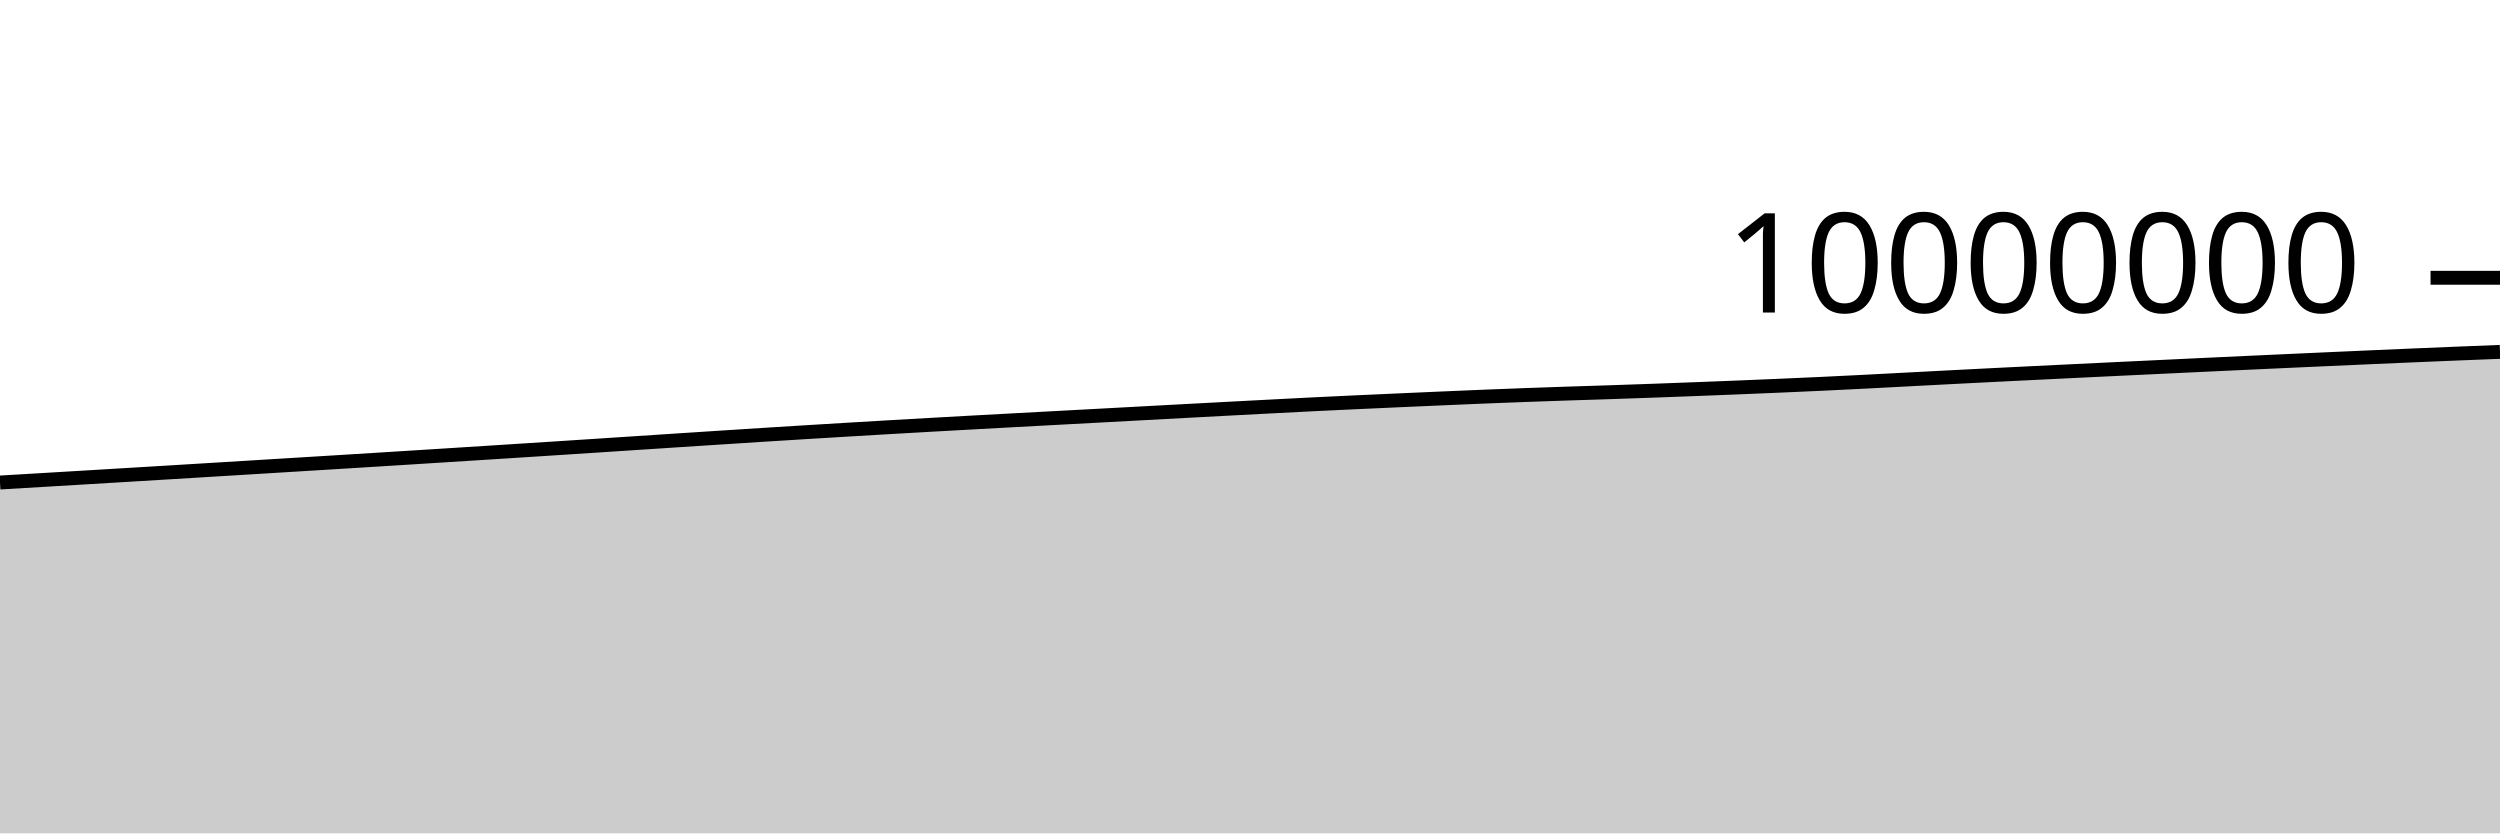
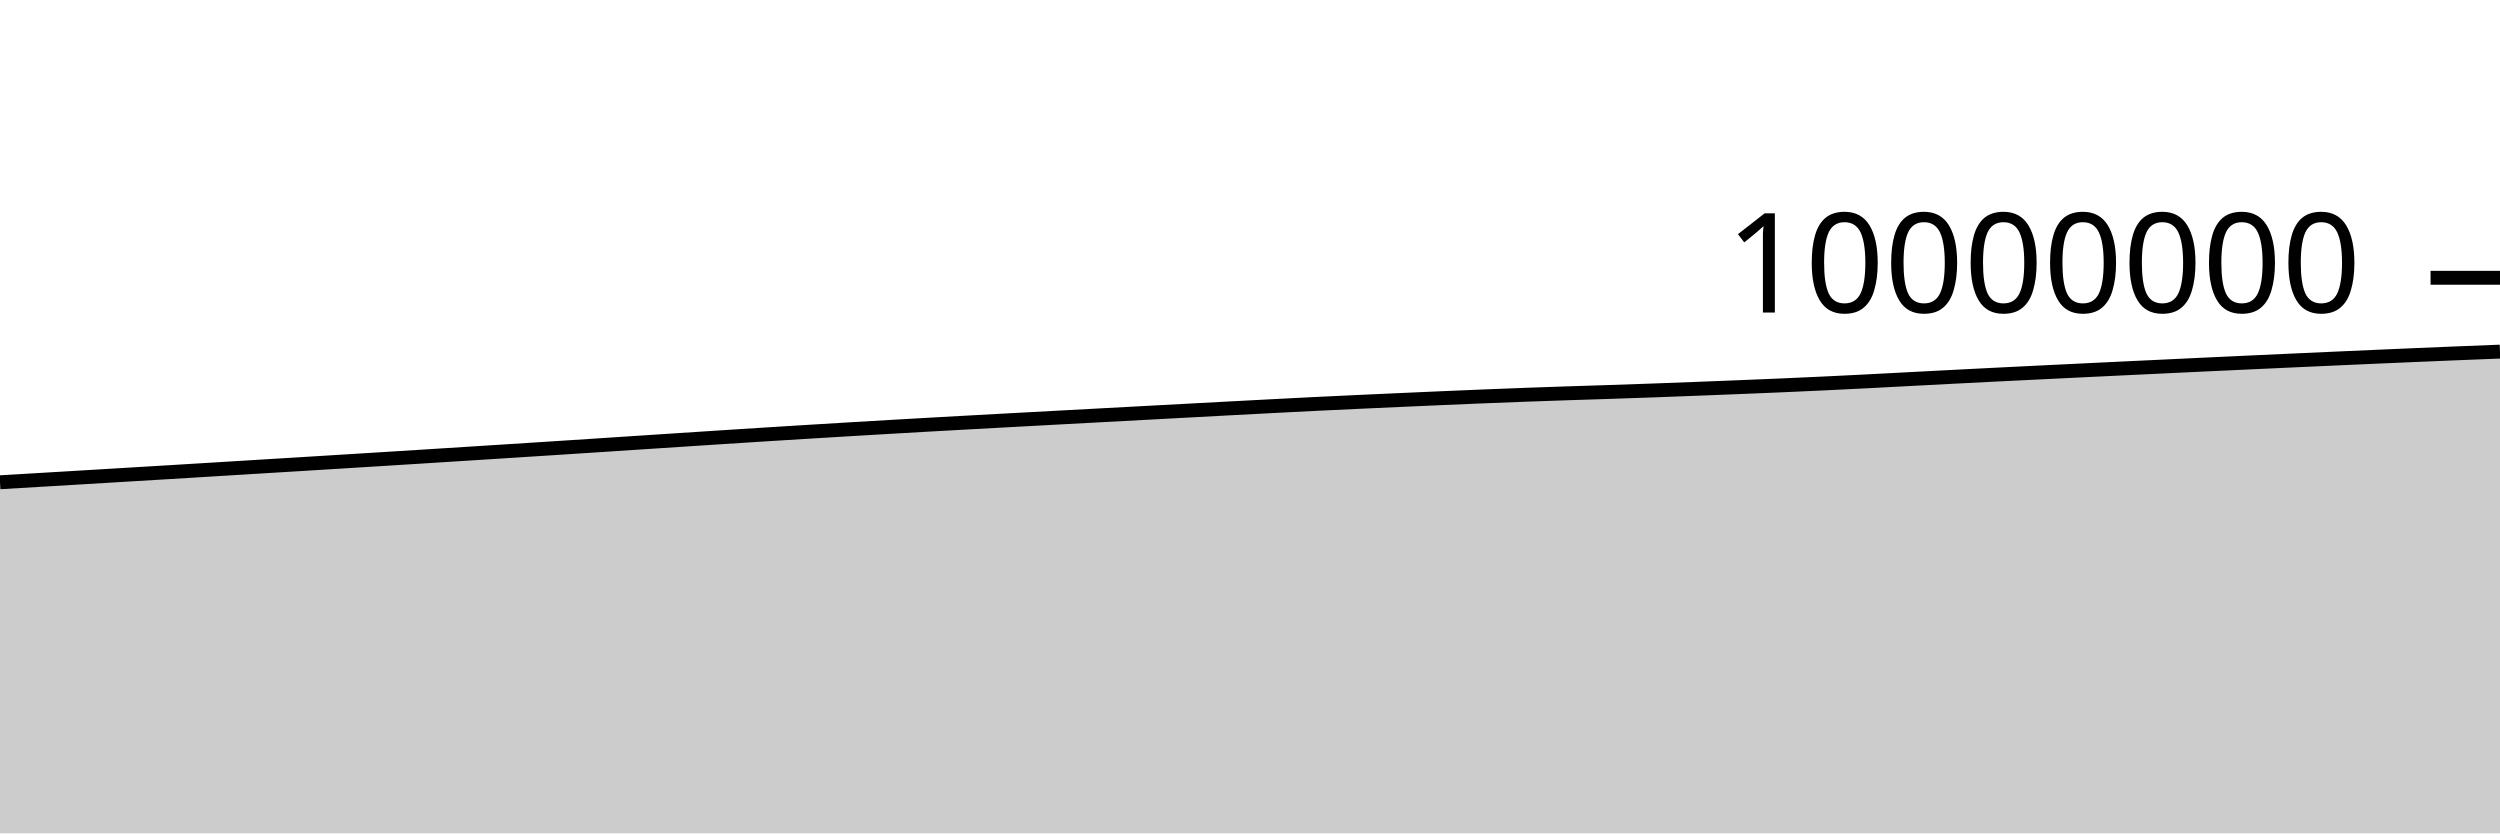
<svg xmlns="http://www.w3.org/2000/svg" viewBox="0 0 180 60">
  <g transform="translate(0,20)">
-     <path class="area" fill="rgba(0, 0, 0, 0.2)" d="M0,14.741C1.017,14.68,2.034,14.62,3.051,14.56C4.068,14.499,5.085,14.439,6.102,14.378C7.119,14.317,8.136,14.256,9.153,14.195C10.169,14.134,11.186,14.073,12.203,14.011C13.22,13.95,14.237,13.887,15.254,13.825C16.271,13.763,17.288,13.701,18.305,13.639C19.322,13.577,20.339,13.515,21.356,13.452C22.373,13.39,23.39,13.328,24.407,13.265C25.424,13.202,26.441,13.139,27.458,13.076C28.475,13.012,29.492,12.949,30.508,12.885C31.525,12.821,32.542,12.756,33.559,12.692C34.576,12.627,35.593,12.563,36.61,12.498C37.627,12.433,38.644,12.368,39.661,12.302C40.678,12.236,41.695,12.17,42.712,12.104C43.729,12.038,44.746,11.971,45.763,11.904C46.78,11.838,47.797,11.771,48.814,11.704C49.831,11.638,50.847,11.571,51.864,11.506C52.881,11.44,53.898,11.374,54.915,11.31C55.932,11.246,56.949,11.182,57.966,11.12C58.983,11.057,60,10.996,61.017,10.935C62.034,10.874,63.051,10.814,64.068,10.755C65.085,10.696,66.102,10.638,67.119,10.581C68.136,10.523,69.153,10.467,70.169,10.411C71.186,10.355,72.203,10.3,73.22,10.245C74.237,10.19,75.254,10.136,76.271,10.081C77.288,10.026,78.305,9.972,79.322,9.917C80.339,9.862,81.356,9.807,82.373,9.752C83.39,9.698,84.407,9.643,85.424,9.588C86.441,9.534,87.458,9.479,88.475,9.425C89.492,9.371,90.508,9.318,91.525,9.265C92.542,9.212,93.559,9.159,94.576,9.108C95.593,9.058,96.61,9.011,97.627,8.963C98.644,8.916,99.661,8.871,100.678,8.825C101.695,8.779,102.712,8.734,103.729,8.69C104.746,8.646,105.763,8.602,106.78,8.56C107.797,8.519,108.814,8.479,109.831,8.442C110.847,8.405,111.864,8.37,112.881,8.336C113.898,8.302,114.915,8.272,115.932,8.238C116.949,8.204,117.966,8.169,118.983,8.132C120,8.096,121.017,8.057,122.034,8.018C123.051,7.979,124.068,7.939,125.085,7.898C126.102,7.857,127.119,7.815,128.136,7.771C129.153,7.727,130.169,7.682,131.186,7.634C132.203,7.586,133.22,7.536,134.237,7.484C135.254,7.432,136.271,7.377,137.288,7.324C138.305,7.271,139.322,7.217,140.339,7.164C141.356,7.111,142.373,7.06,143.39,7.008C144.407,6.957,145.424,6.907,146.441,6.857C147.458,6.806,148.475,6.757,149.492,6.708C150.508,6.658,151.525,6.61,152.542,6.561C153.559,6.512,154.576,6.464,155.593,6.416C156.61,6.367,157.627,6.319,158.644,6.271C159.661,6.224,160.678,6.176,161.695,6.129C162.712,6.082,163.729,6.035,164.746,5.989C165.763,5.942,166.78,5.896,167.797,5.851C168.814,5.805,169.831,5.759,170.847,5.715C171.864,5.67,172.881,5.626,173.898,5.583C174.915,5.54,175.932,5.498,176.949,5.456C177.966,5.415,178.983,5.375,180,5.335L180,40C178.983,40,177.966,40,176.949,40C175.932,40,174.915,40,173.898,40C172.881,40,171.864,40,170.847,40C169.831,40,168.814,40,167.797,40C166.78,40,165.763,40,164.746,40C163.729,40,162.712,40,161.695,40C160.678,40,159.661,40,158.644,40C157.627,40,156.61,40,155.593,40C154.576,40,153.559,40,152.542,40C151.525,40,150.508,40,149.492,40C148.475,40,147.458,40,146.441,40C145.424,40,144.407,40,143.39,40C142.373,40,141.356,40,140.339,40C139.322,40,138.305,40,137.288,40C136.271,40,135.254,40,134.237,40C133.22,40,132.203,40,131.186,40C130.169,40,129.153,40,128.136,40C127.119,40,126.102,40,125.085,40C124.068,40,123.051,40,122.034,40C121.017,40,120,40,118.983,40C117.966,40,116.949,40,115.932,40C114.915,40,113.898,40,112.881,40C111.864,40,110.847,40,109.831,40C108.814,40,107.797,40,106.78,40C105.763,40,104.746,40,103.729,40C102.712,40,101.695,40,100.678,40C99.661,40,98.644,40,97.627,40C96.61,40,95.593,40,94.576,40C93.559,40,92.542,40,91.525,40C90.508,40,89.492,40,88.475,40C87.458,40,86.441,40,85.424,40C84.407,40,83.39,40,82.373,40C81.356,40,80.339,40,79.322,40C78.305,40,77.288,40,76.271,40C75.254,40,74.237,40,73.22,40C72.203,40,71.186,40,70.169,40C69.153,40,68.136,40,67.119,40C66.102,40,65.085,40,64.068,40C63.051,40,62.034,40,61.017,40C60,40,58.983,40,57.966,40C56.949,40,55.932,40,54.915,40C53.898,40,52.881,40,51.864,40C50.847,40,49.831,40,48.814,40C47.797,40,46.78,40,45.763,40C44.746,40,43.729,40,42.712,40C41.695,40,40.678,40,39.661,40C38.644,40,37.627,40,36.61,40C35.593,40,34.576,40,33.559,40C32.542,40,31.525,40,30.508,40C29.492,40,28.475,40,27.458,40C26.441,40,25.424,40,24.407,40C23.39,40,22.373,40,21.356,40C20.339,40,19.322,40,18.305,40C17.288,40,16.271,40,15.254,40C14.237,40,13.22,40,12.203,40C11.186,40,10.169,40,9.153,40C8.136,40,7.119,40,6.102,40C5.085,40,4.068,40,3.051,40C2.034,40,1.017,40,0,40Z" />
-     <path class="line" stroke="black" fill="none" d="M0,14.741C1.017,14.68,2.034,14.62,3.051,14.56C4.068,14.499,5.085,14.439,6.102,14.378C7.119,14.317,8.136,14.256,9.153,14.195C10.169,14.134,11.186,14.073,12.203,14.011C13.22,13.95,14.237,13.887,15.254,13.825C16.271,13.763,17.288,13.701,18.305,13.639C19.322,13.577,20.339,13.515,21.356,13.452C22.373,13.39,23.39,13.328,24.407,13.265C25.424,13.202,26.441,13.139,27.458,13.076C28.475,13.012,29.492,12.949,30.508,12.885C31.525,12.821,32.542,12.756,33.559,12.692C34.576,12.627,35.593,12.563,36.61,12.498C37.627,12.433,38.644,12.368,39.661,12.302C40.678,12.236,41.695,12.17,42.712,12.104C43.729,12.038,44.746,11.971,45.763,11.904C46.78,11.838,47.797,11.771,48.814,11.704C49.831,11.638,50.847,11.571,51.864,11.506C52.881,11.44,53.898,11.374,54.915,11.31C55.932,11.246,56.949,11.182,57.966,11.12C58.983,11.057,60,10.996,61.017,10.935C62.034,10.874,63.051,10.814,64.068,10.755C65.085,10.696,66.102,10.638,67.119,10.581C68.136,10.523,69.153,10.467,70.169,10.411C71.186,10.355,72.203,10.3,73.22,10.245C74.237,10.19,75.254,10.136,76.271,10.081C77.288,10.026,78.305,9.972,79.322,9.917C80.339,9.862,81.356,9.807,82.373,9.752C83.39,9.698,84.407,9.643,85.424,9.588C86.441,9.534,87.458,9.479,88.475,9.425C89.492,9.371,90.508,9.318,91.525,9.265C92.542,9.212,93.559,9.159,94.576,9.108C95.593,9.058,96.61,9.011,97.627,8.963C98.644,8.916,99.661,8.871,100.678,8.825C101.695,8.779,102.712,8.734,103.729,8.69C104.746,8.646,105.763,8.602,106.78,8.56C107.797,8.519,108.814,8.479,109.831,8.442C110.847,8.405,111.864,8.37,112.881,8.336C113.898,8.302,114.915,8.272,115.932,8.238C116.949,8.204,117.966,8.169,118.983,8.132C120,8.096,121.017,8.057,122.034,8.018C123.051,7.979,124.068,7.939,125.085,7.898C126.102,7.857,127.119,7.815,128.136,7.771C129.153,7.727,130.169,7.682,131.186,7.634C132.203,7.586,133.22,7.536,134.237,7.484C135.254,7.432,136.271,7.377,137.288,7.324C138.305,7.271,139.322,7.217,140.339,7.164C141.356,7.111,142.373,7.06,143.39,7.008C144.407,6.957,145.424,6.907,146.441,6.857C147.458,6.806,148.475,6.757,149.492,6.708C150.508,6.658,151.525,6.61,152.542,6.561C153.559,6.512,154.576,6.464,155.593,6.416C156.61,6.367,157.627,6.319,158.644,6.271C159.661,6.224,160.678,6.176,161.695,6.129C162.712,6.082,163.729,6.035,164.746,5.989C165.763,5.942,166.78,5.896,167.797,5.851C168.814,5.805,169.831,5.759,170.847,5.715C171.864,5.67,172.881,5.626,173.898,5.583C174.915,5.54,175.932,5.498,176.949,5.456C177.966,5.415,178.983,5.375,180,5.335" />
+     <path class="area" fill="rgba(0, 0, 0, 0.2)" d="M0,14.723C1.017,14.663,2.034,14.602,3.051,14.542C4.068,14.482,5.085,14.421,6.102,14.36C7.119,14.299,8.136,14.238,9.153,14.177C10.169,14.116,11.186,14.055,12.203,13.994C13.22,13.932,14.237,13.87,15.254,13.808C16.271,13.746,17.288,13.684,18.305,13.621C19.322,13.559,20.339,13.497,21.356,13.435C22.373,13.372,23.39,13.31,24.407,13.247C25.424,13.184,26.441,13.121,27.458,13.058C28.475,12.994,29.492,12.931,30.508,12.867C31.525,12.803,32.542,12.738,33.559,12.674C34.576,12.609,35.593,12.545,36.61,12.48C37.627,12.415,38.644,12.35,39.661,12.284C40.678,12.218,41.695,12.152,42.712,12.086C43.729,12.02,44.746,11.953,45.763,11.886C46.78,11.819,47.797,11.753,48.814,11.686C49.831,11.62,50.847,11.553,51.864,11.487C52.881,11.422,53.898,11.356,54.915,11.292C55.932,11.227,56.949,11.164,57.966,11.102C58.983,11.039,60,10.977,61.017,10.917C62.034,10.856,63.051,10.796,64.068,10.737C65.085,10.678,66.102,10.62,67.119,10.562C68.136,10.505,69.153,10.449,70.169,10.393C71.186,10.337,72.203,10.282,73.22,10.227C74.237,10.172,75.254,10.117,76.271,10.062C77.288,10.008,78.305,9.953,79.322,9.898C80.339,9.844,81.356,9.789,82.373,9.734C83.39,9.679,84.407,9.624,85.424,9.57C86.441,9.515,87.458,9.461,88.475,9.407C89.492,9.353,90.508,9.299,91.525,9.246C92.542,9.194,93.559,9.14,94.576,9.09C95.593,9.04,96.61,8.992,97.627,8.945C98.644,8.898,99.661,8.852,100.678,8.806C101.695,8.761,102.712,8.715,103.729,8.671C104.746,8.627,105.763,8.583,106.78,8.542C107.797,8.5,108.814,8.461,109.831,8.423C110.847,8.386,111.864,8.351,112.881,8.317C113.898,8.283,114.915,8.253,115.932,8.219C116.949,8.186,117.966,8.15,118.983,8.114C120,8.077,121.017,8.038,122.034,7.999C123.051,7.96,124.068,7.92,125.085,7.879C126.102,7.838,127.119,7.797,128.136,7.753C129.153,7.709,130.169,7.663,131.186,7.615C132.203,7.567,133.22,7.517,134.237,7.465C135.254,7.414,136.271,7.359,137.288,7.305C138.305,7.252,139.322,7.198,140.339,7.145C141.356,7.093,142.373,7.041,143.39,6.989C144.407,6.938,145.424,6.888,146.441,6.838C147.458,6.787,148.475,6.738,149.492,6.689C150.508,6.639,151.525,6.591,152.542,6.542C153.559,6.493,154.576,6.445,155.593,6.397C156.61,6.348,157.627,6.3,158.644,6.252C159.661,6.205,160.678,6.157,161.695,6.11C162.712,6.063,163.729,6.016,164.746,5.97C165.763,5.923,166.78,5.877,167.797,5.832C168.814,5.786,169.831,5.74,170.847,5.696C171.864,5.651,172.881,5.607,173.898,5.564C174.915,5.521,175.932,5.479,176.949,5.437C177.966,5.396,178.983,5.356,180,5.316L180,40C178.983,40,177.966,40,176.949,40C175.932,40,174.915,40,173.898,40C172.881,40,171.864,40,170.847,40C169.831,40,168.814,40,167.797,40C166.78,40,165.763,40,164.746,40C163.729,40,162.712,40,161.695,40C160.678,40,159.661,40,158.644,40C157.627,40,156.61,40,155.593,40C154.576,40,153.559,40,152.542,40C151.525,40,150.508,40,149.492,40C148.475,40,147.458,40,146.441,40C145.424,40,144.407,40,143.39,40C142.373,40,141.356,40,140.339,40C139.322,40,138.305,40,137.288,40C136.271,40,135.254,40,134.237,40C133.22,40,132.203,40,131.186,40C130.169,40,129.153,40,128.136,40C127.119,40,126.102,40,125.085,40C124.068,40,123.051,40,122.034,40C121.017,40,120,40,118.983,40C117.966,40,116.949,40,115.932,40C114.915,40,113.898,40,112.881,40C111.864,40,110.847,40,109.831,40C108.814,40,107.797,40,106.78,40C105.763,40,104.746,40,103.729,40C102.712,40,101.695,40,100.678,40C99.661,40,98.644,40,97.627,40C96.61,40,95.593,40,94.576,40C93.559,40,92.542,40,91.525,40C90.508,40,89.492,40,88.475,40C87.458,40,86.441,40,85.424,40C84.407,40,83.39,40,82.373,40C81.356,40,80.339,40,79.322,40C78.305,40,77.288,40,76.271,40C75.254,40,74.237,40,73.22,40C72.203,40,71.186,40,70.169,40C69.153,40,68.136,40,67.119,40C66.102,40,65.085,40,64.068,40C63.051,40,62.034,40,61.017,40C60,40,58.983,40,57.966,40C56.949,40,55.932,40,54.915,40C53.898,40,52.881,40,51.864,40C50.847,40,49.831,40,48.814,40C47.797,40,46.78,40,45.763,40C44.746,40,43.729,40,42.712,40C41.695,40,40.678,40,39.661,40C38.644,40,37.627,40,36.61,40C35.593,40,34.576,40,33.559,40C32.542,40,31.525,40,30.508,40C29.492,40,28.475,40,27.458,40C26.441,40,25.424,40,24.407,40C23.39,40,22.373,40,21.356,40C20.339,40,19.322,40,18.305,40C17.288,40,16.271,40,15.254,40C14.237,40,13.22,40,12.203,40C11.186,40,10.169,40,9.153,40C8.136,40,7.119,40,6.102,40C5.085,40,4.068,40,3.051,40C2.034,40,1.017,40,0,40Z" />
+     <path class="line" stroke="black" fill="none" d="M0,14.723C1.017,14.663,2.034,14.602,3.051,14.542C4.068,14.482,5.085,14.421,6.102,14.36C7.119,14.299,8.136,14.238,9.153,14.177C10.169,14.116,11.186,14.055,12.203,13.994C13.22,13.932,14.237,13.87,15.254,13.808C16.271,13.746,17.288,13.684,18.305,13.621C19.322,13.559,20.339,13.497,21.356,13.435C22.373,13.372,23.39,13.31,24.407,13.247C25.424,13.184,26.441,13.121,27.458,13.058C28.475,12.994,29.492,12.931,30.508,12.867C31.525,12.803,32.542,12.738,33.559,12.674C34.576,12.609,35.593,12.545,36.61,12.48C37.627,12.415,38.644,12.35,39.661,12.284C40.678,12.218,41.695,12.152,42.712,12.086C43.729,12.02,44.746,11.953,45.763,11.886C46.78,11.819,47.797,11.753,48.814,11.686C49.831,11.62,50.847,11.553,51.864,11.487C52.881,11.422,53.898,11.356,54.915,11.292C55.932,11.227,56.949,11.164,57.966,11.102C58.983,11.039,60,10.977,61.017,10.917C62.034,10.856,63.051,10.796,64.068,10.737C65.085,10.678,66.102,10.62,67.119,10.562C68.136,10.505,69.153,10.449,70.169,10.393C71.186,10.337,72.203,10.282,73.22,10.227C74.237,10.172,75.254,10.117,76.271,10.062C77.288,10.008,78.305,9.953,79.322,9.898C80.339,9.844,81.356,9.789,82.373,9.734C83.39,9.679,84.407,9.624,85.424,9.57C86.441,9.515,87.458,9.461,88.475,9.407C89.492,9.353,90.508,9.299,91.525,9.246C92.542,9.194,93.559,9.14,94.576,9.09C95.593,9.04,96.61,8.992,97.627,8.945C98.644,8.898,99.661,8.852,100.678,8.806C101.695,8.761,102.712,8.715,103.729,8.671C104.746,8.627,105.763,8.583,106.78,8.542C107.797,8.5,108.814,8.461,109.831,8.423C110.847,8.386,111.864,8.351,112.881,8.317C113.898,8.283,114.915,8.253,115.932,8.219C116.949,8.186,117.966,8.15,118.983,8.114C120,8.077,121.017,8.038,122.034,7.999C123.051,7.96,124.068,7.92,125.085,7.879C126.102,7.838,127.119,7.797,128.136,7.753C129.153,7.709,130.169,7.663,131.186,7.615C132.203,7.567,133.22,7.517,134.237,7.465C135.254,7.414,136.271,7.359,137.288,7.305C138.305,7.252,139.322,7.198,140.339,7.145C141.356,7.093,142.373,7.041,143.39,6.989C144.407,6.938,145.424,6.888,146.441,6.838C147.458,6.787,148.475,6.738,149.492,6.689C150.508,6.639,151.525,6.591,152.542,6.542C153.559,6.493,154.576,6.445,155.593,6.397C156.61,6.348,157.627,6.3,158.644,6.252C159.661,6.205,160.678,6.157,161.695,6.11C162.712,6.063,163.729,6.016,164.746,5.97C165.763,5.923,166.78,5.877,167.797,5.832C168.814,5.786,169.831,5.74,170.847,5.696C171.864,5.651,172.881,5.607,173.898,5.564C174.915,5.521,175.932,5.479,176.949,5.437C177.966,5.396,178.983,5.356,180,5.316" />
    <path class="axis-ceiling" stroke-width="1" stroke="black" fill="none" d="M175,0L180,0" />
    <text class="axis-ceiling-label" font-family="sans-serif" text-anchor="end" font-size="10px" x="170" y="2.5">10000000</text>
  </g>
</svg>
